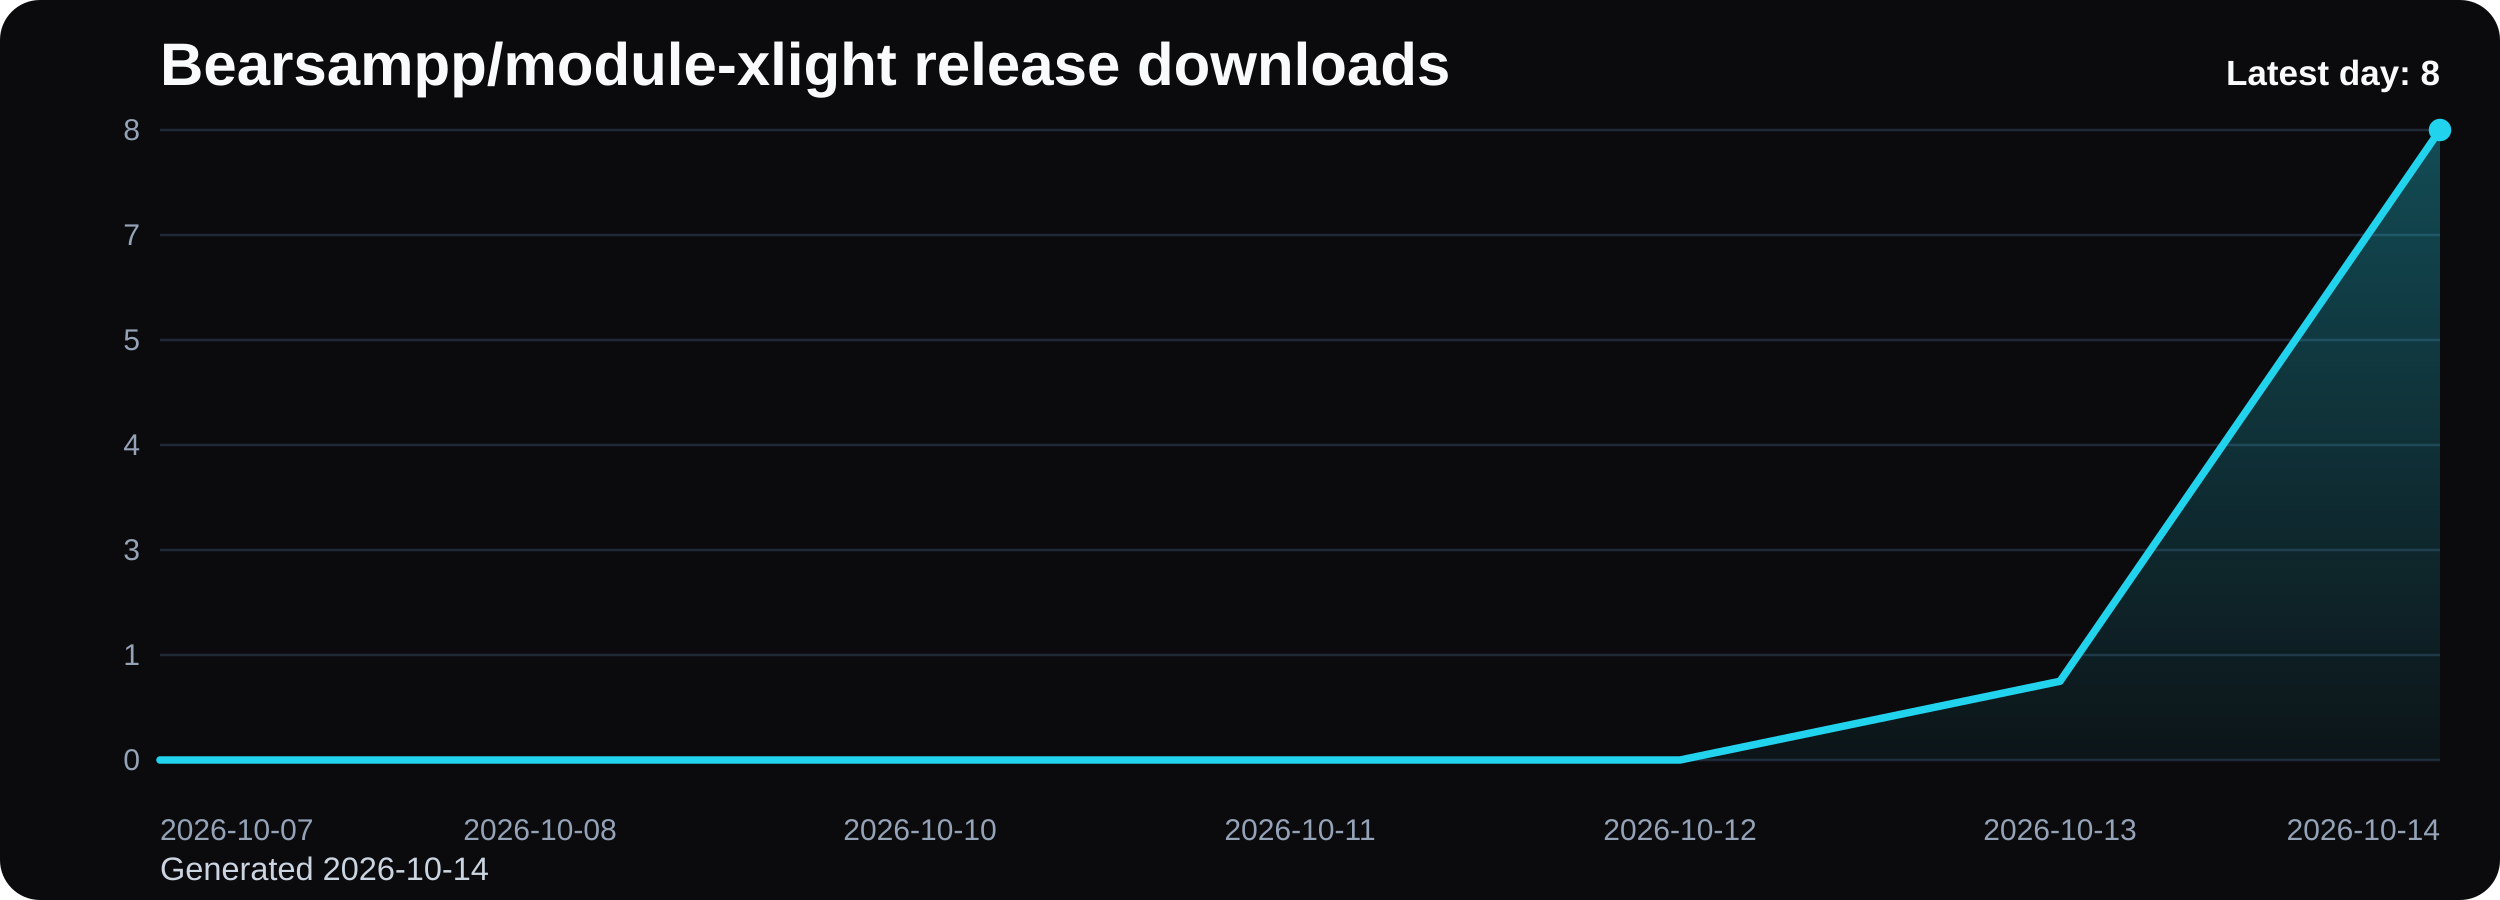
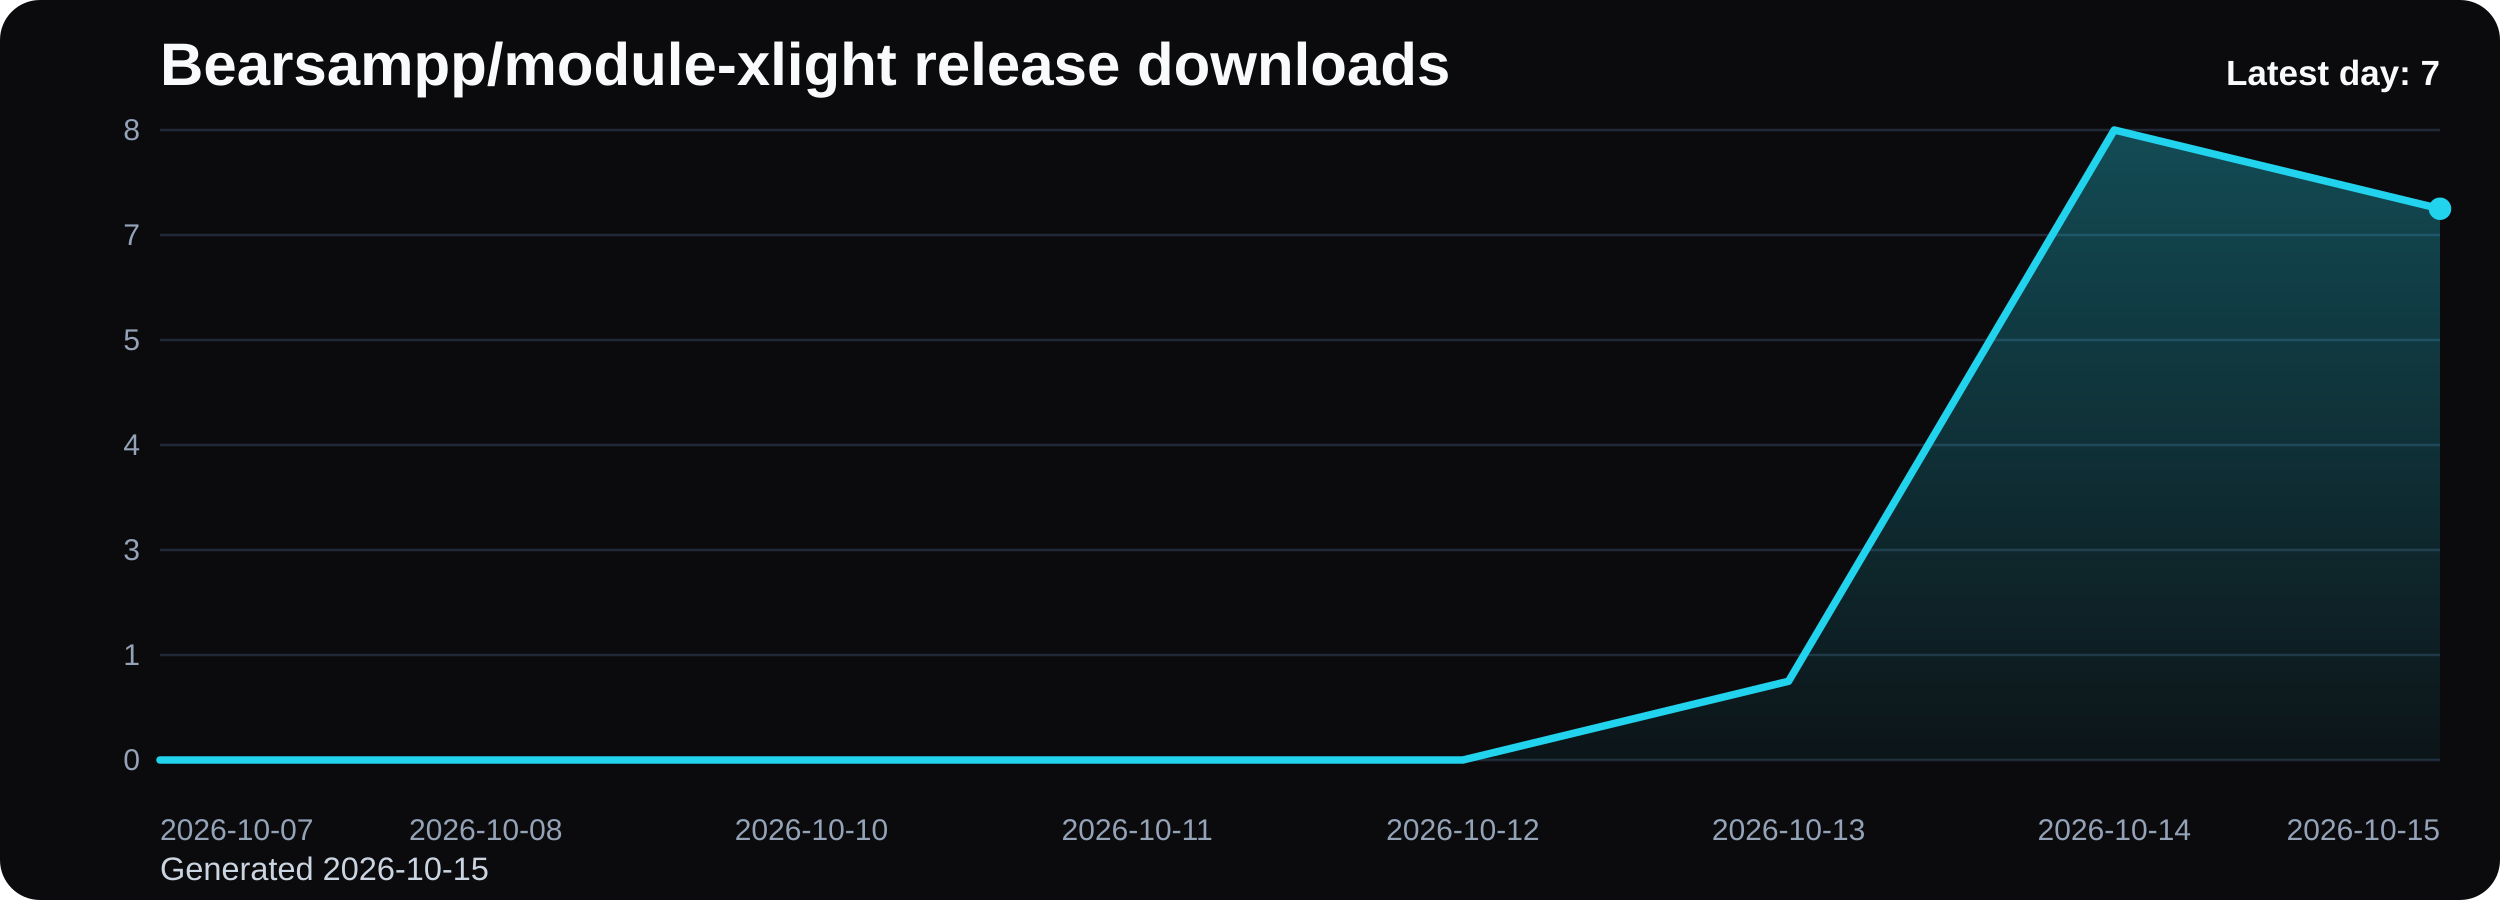
<svg xmlns="http://www.w3.org/2000/svg" viewBox="0 0 1000 360" role="img" aria-label="Bearsampp/module-xlight release downloads chart">
  <defs>
    <linearGradient id="fill-daily-black" x1="0" y1="0" x2="0" y2="1">
      <stop offset="0%" stop-color="#22d3ee" stop-opacity="0.32" />
      <stop offset="100%" stop-color="#22d3ee" stop-opacity="0.05" />
    </linearGradient>
    <style>
      .bg { fill: #0b0b0d; }
      .title { font: 700 24px Arial, sans-serif; fill: #f8fafc; }
      .sub { font: 400 13px Arial, sans-serif; fill: #cbd5e1; }
      .grid { stroke: #1f2937; stroke-width: 1; }
      .axis { font: 400 12px Arial, sans-serif; fill: #94a3b8; }
      .line { fill: none; stroke: #22d3ee; stroke-width: 3; stroke-linecap: round; stroke-linejoin: round; }
      .dot { fill: #22d3ee; }
      .value { font: 600 11px Arial, sans-serif; fill: #cbd5e1; }
      .latest { font: 700 14px Arial, sans-serif; fill: #f8fafc; }
    </style>
  </defs>
  <rect class="bg" x="0" y="0" width="1000" height="360" rx="16" />
  <text class="title" x="64" y="34">Bearsampp/module-xlight release downloads</text>
-   <text class="sub" x="64" y="352">Generated 2026-10-14</text>
+   <text class="sub" x="64" y="352">Generated 2026-10-15</text>
  <line x1="64" y1="52.00" x2="976" y2="52.00" class="grid" />
  <text x="56" y="56.00" text-anchor="end" class="axis">8</text>
  <line x1="64" y1="94.00" x2="976" y2="94.00" class="grid" />
  <text x="56" y="98.00" text-anchor="end" class="axis">7</text>
  <line x1="64" y1="136.00" x2="976" y2="136.00" class="grid" />
  <text x="56" y="140.00" text-anchor="end" class="axis">5</text>
  <line x1="64" y1="178.00" x2="976" y2="178.00" class="grid" />
  <text x="56" y="182.00" text-anchor="end" class="axis">4</text>
  <line x1="64" y1="220.00" x2="976" y2="220.00" class="grid" />
  <text x="56" y="224.00" text-anchor="end" class="axis">3</text>
  <line x1="64" y1="262.00" x2="976" y2="262.00" class="grid" />
  <text x="56" y="266.00" text-anchor="end" class="axis">1</text>
  <line x1="64" y1="304.00" x2="976" y2="304.00" class="grid" />
  <text x="56" y="308.00" text-anchor="end" class="axis">0</text>
-   <path d="M 64.00 304 L 64.00 304.00 L 216.00 304.00 L 368.00 304.00 L 520.00 304.00 L 672.00 304.00 L 824.00 272.50 L 976.00 52.00 L 976.00 304 Z" fill="url(#fill-daily-black)" />
-   <polyline class="line" points="64.00,304.00 216.00,304.00 368.00,304.00 520.00,304.00 672.00,304.00 824.00,272.50 976.00,52.00" />
-   <circle class="dot" cx="976.00" cy="52.00" r="4.5" />
+   <path d="M 64.00 304 L 64.00 304.00 L 194.29 304.00 L 324.57 304.00 L 454.86 304.00 L 585.14 304.00 L 715.43 272.50 L 845.71 52.00 L 976.00 83.50 L 976.00 304 Z" fill="url(#fill-daily-black)" />
+   <polyline class="line" points="64.00,304.00 194.29,304.00 324.57,304.00 454.86,304.00 585.14,304.00 715.43,272.50 845.71,52.00 976.00,83.50" />
+   <circle class="dot" cx="976.00" cy="83.50" r="4.5" />
  <text class="axis" x="64.00" y="336" text-anchor="start">2026-10-07</text>
-   <text class="axis" x="216.00" y="336" text-anchor="middle">2026-10-08</text>
-   <text class="axis" x="368.00" y="336" text-anchor="middle">2026-10-10</text>
-   <text class="axis" x="520.00" y="336" text-anchor="middle">2026-10-11</text>
-   <text class="axis" x="672.00" y="336" text-anchor="middle">2026-10-12</text>
-   <text class="axis" x="824.00" y="336" text-anchor="middle">2026-10-13</text>
-   <text class="axis" x="976.00" y="336" text-anchor="end">2026-10-14</text>
-   <text class="latest" x="976" y="34" text-anchor="end">Latest day: 8</text>
+   <text class="axis" x="194.29" y="336" text-anchor="middle">2026-10-08</text>
+   <text class="axis" x="324.57" y="336" text-anchor="middle">2026-10-10</text>
+   <text class="axis" x="454.86" y="336" text-anchor="middle">2026-10-11</text>
+   <text class="axis" x="585.14" y="336" text-anchor="middle">2026-10-12</text>
+   <text class="axis" x="715.43" y="336" text-anchor="middle">2026-10-13</text>
+   <text class="axis" x="845.71" y="336" text-anchor="middle">2026-10-14</text>
+   <text class="axis" x="976.00" y="336" text-anchor="end">2026-10-15</text>
+   <text class="latest" x="976" y="34" text-anchor="end">Latest day: 7</text>
</svg>
